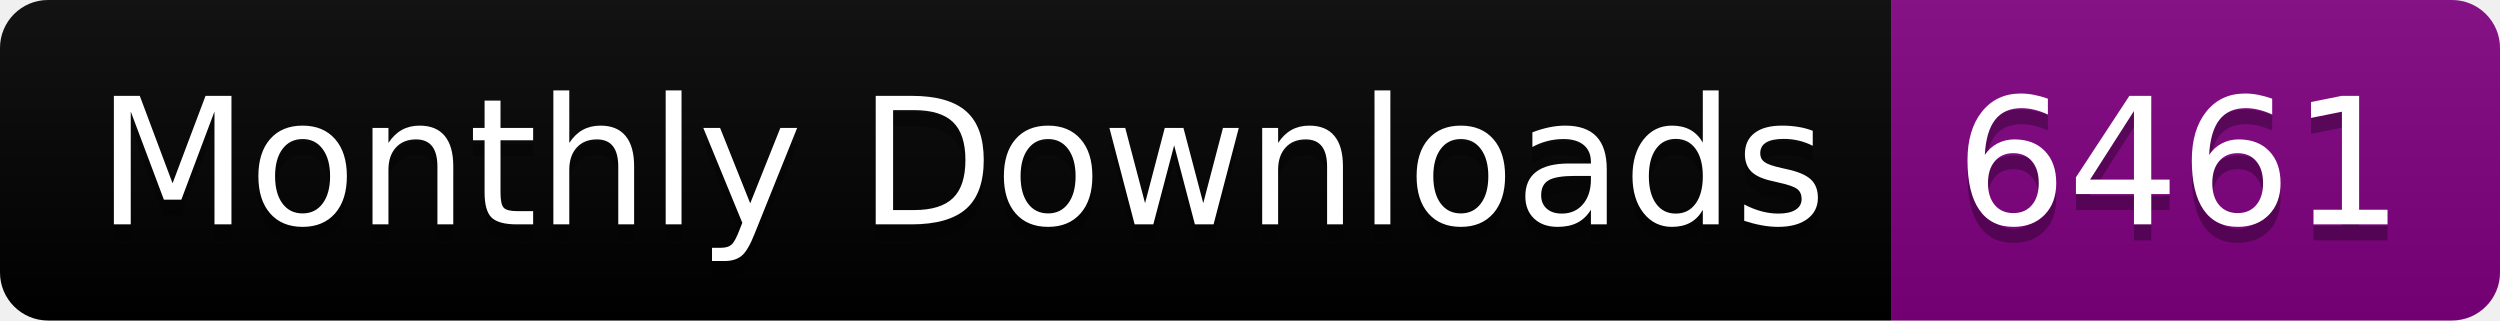
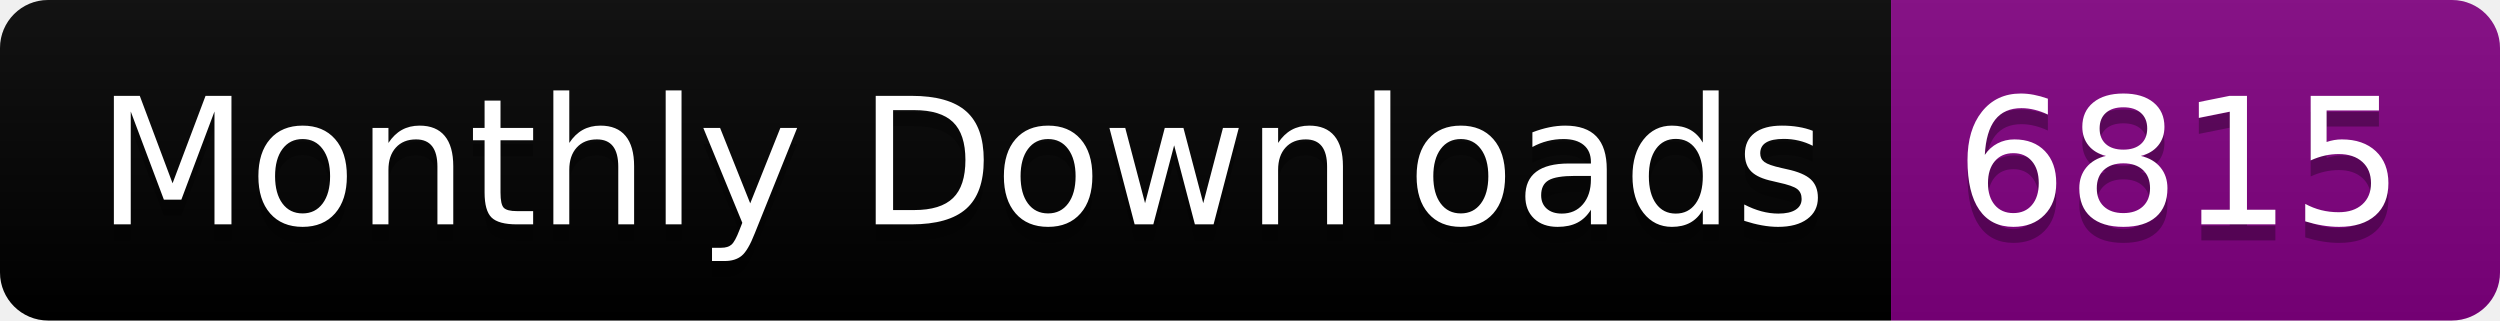
<svg xmlns="http://www.w3.org/2000/svg" width="156.0" height="20">
  <linearGradient id="smooth" x2="0" y2="100%">
    <stop offset="0" stop-color="#bbb" stop-opacity=".1" />
    <stop offset="1" stop-opacity=".1" />
  </linearGradient>
  <clipPath id="round">
    <rect width="156.0" height="20" rx="3" fill="#fff" />
  </clipPath>
  <g clip-path="url(#round)">
    <rect width="118.0" height="20" fill="black" />
    <rect x="118.0" width="38.0" height="20" fill="purple" />
    <rect width="156.0" height="20" fill="url(#smooth)" />
  </g>
  <g fill="#fff" text-anchor="middle" font-family="DejaVu Sans,Verdana,Geneva,sans-serif" font-size="110">
    <text x="600.0" y="150" fill="#010101" fill-opacity=".3" transform="scale(0.1)" textLength="1080.0" lengthAdjust="spacing">Monthly Downloads</text>
    <text x="600.0" y="140" transform="scale(0.1)" textLength="1080.0" lengthAdjust="spacing">Monthly Downloads</text>
-     <text x="1360.0" y="150" fill="#010101" fill-opacity=".3" transform="scale(0.1)" textLength="280.0" lengthAdjust="spacing">6461</text>
-     <text x="1360.0" y="140" transform="scale(0.1)" textLength="280.0" lengthAdjust="spacing">6461</text>
+     <text x="1360.0" y="150" fill="#010101" fill-opacity=".3" transform="scale(0.1)" textLength="280.0" lengthAdjust="spacing">6815</text>
+     <text x="1360.0" y="140" transform="scale(0.1)" textLength="280.0" lengthAdjust="spacing">6815</text>
  </g>
</svg>
